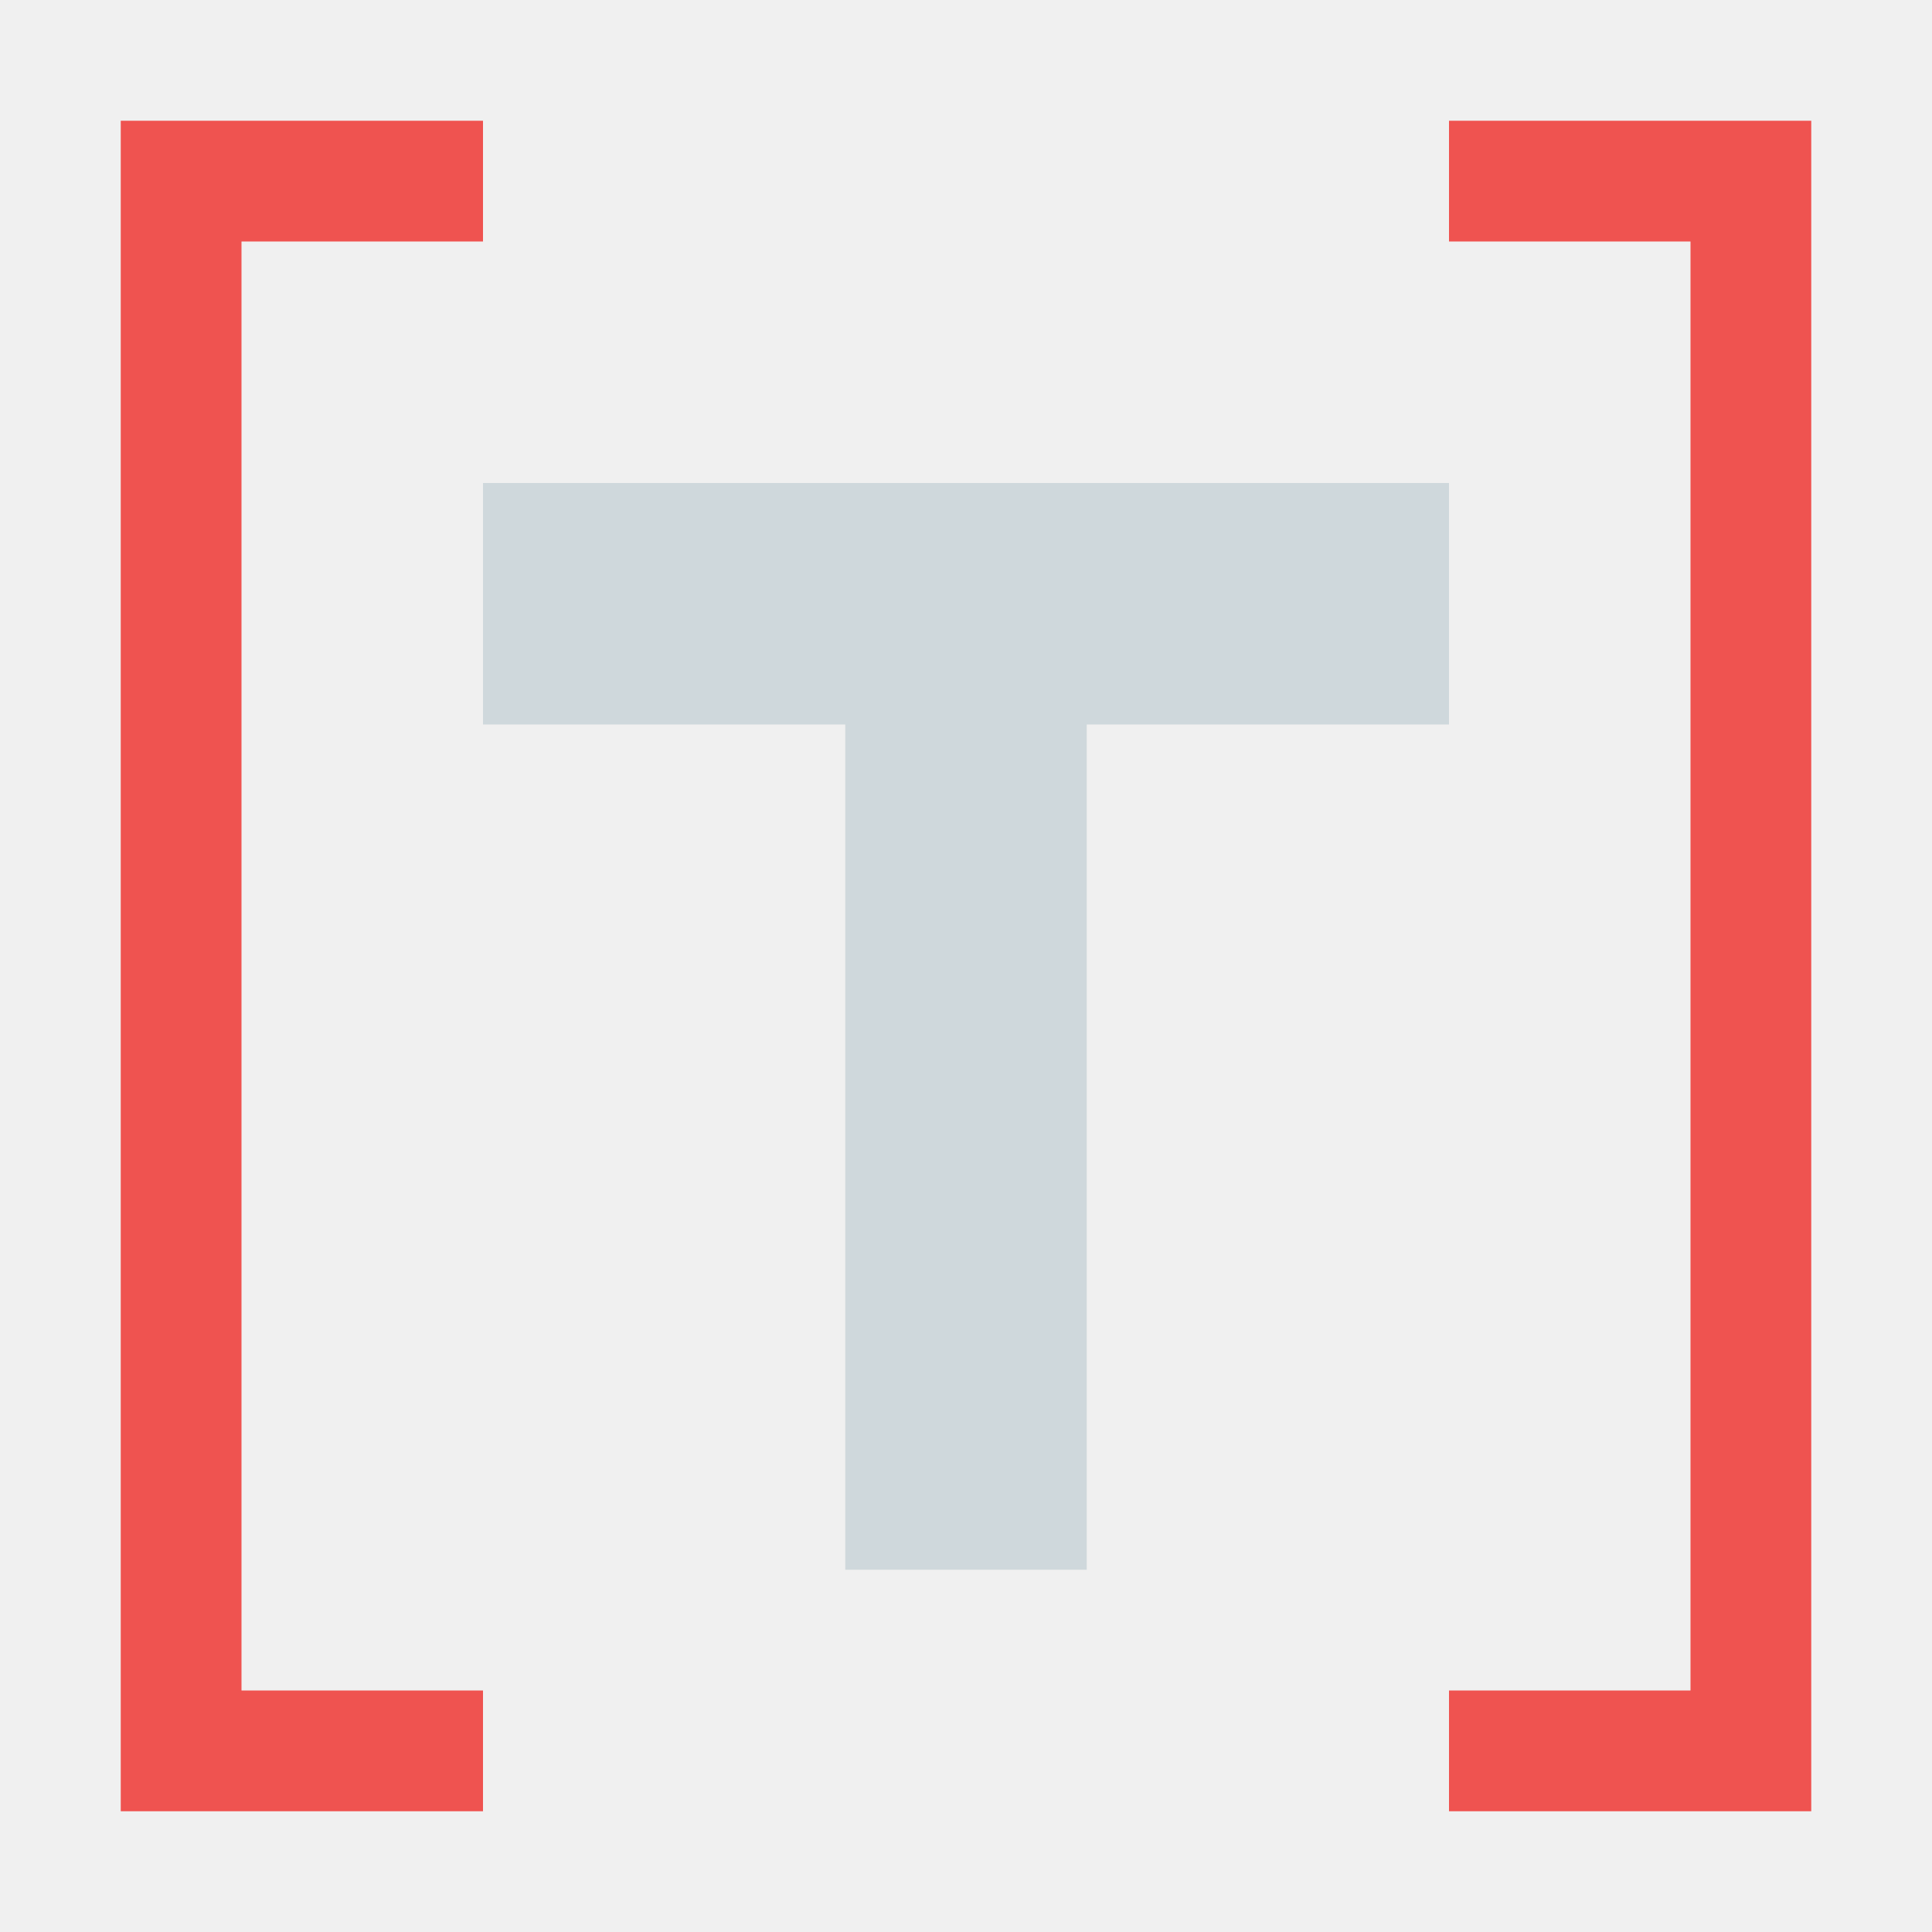
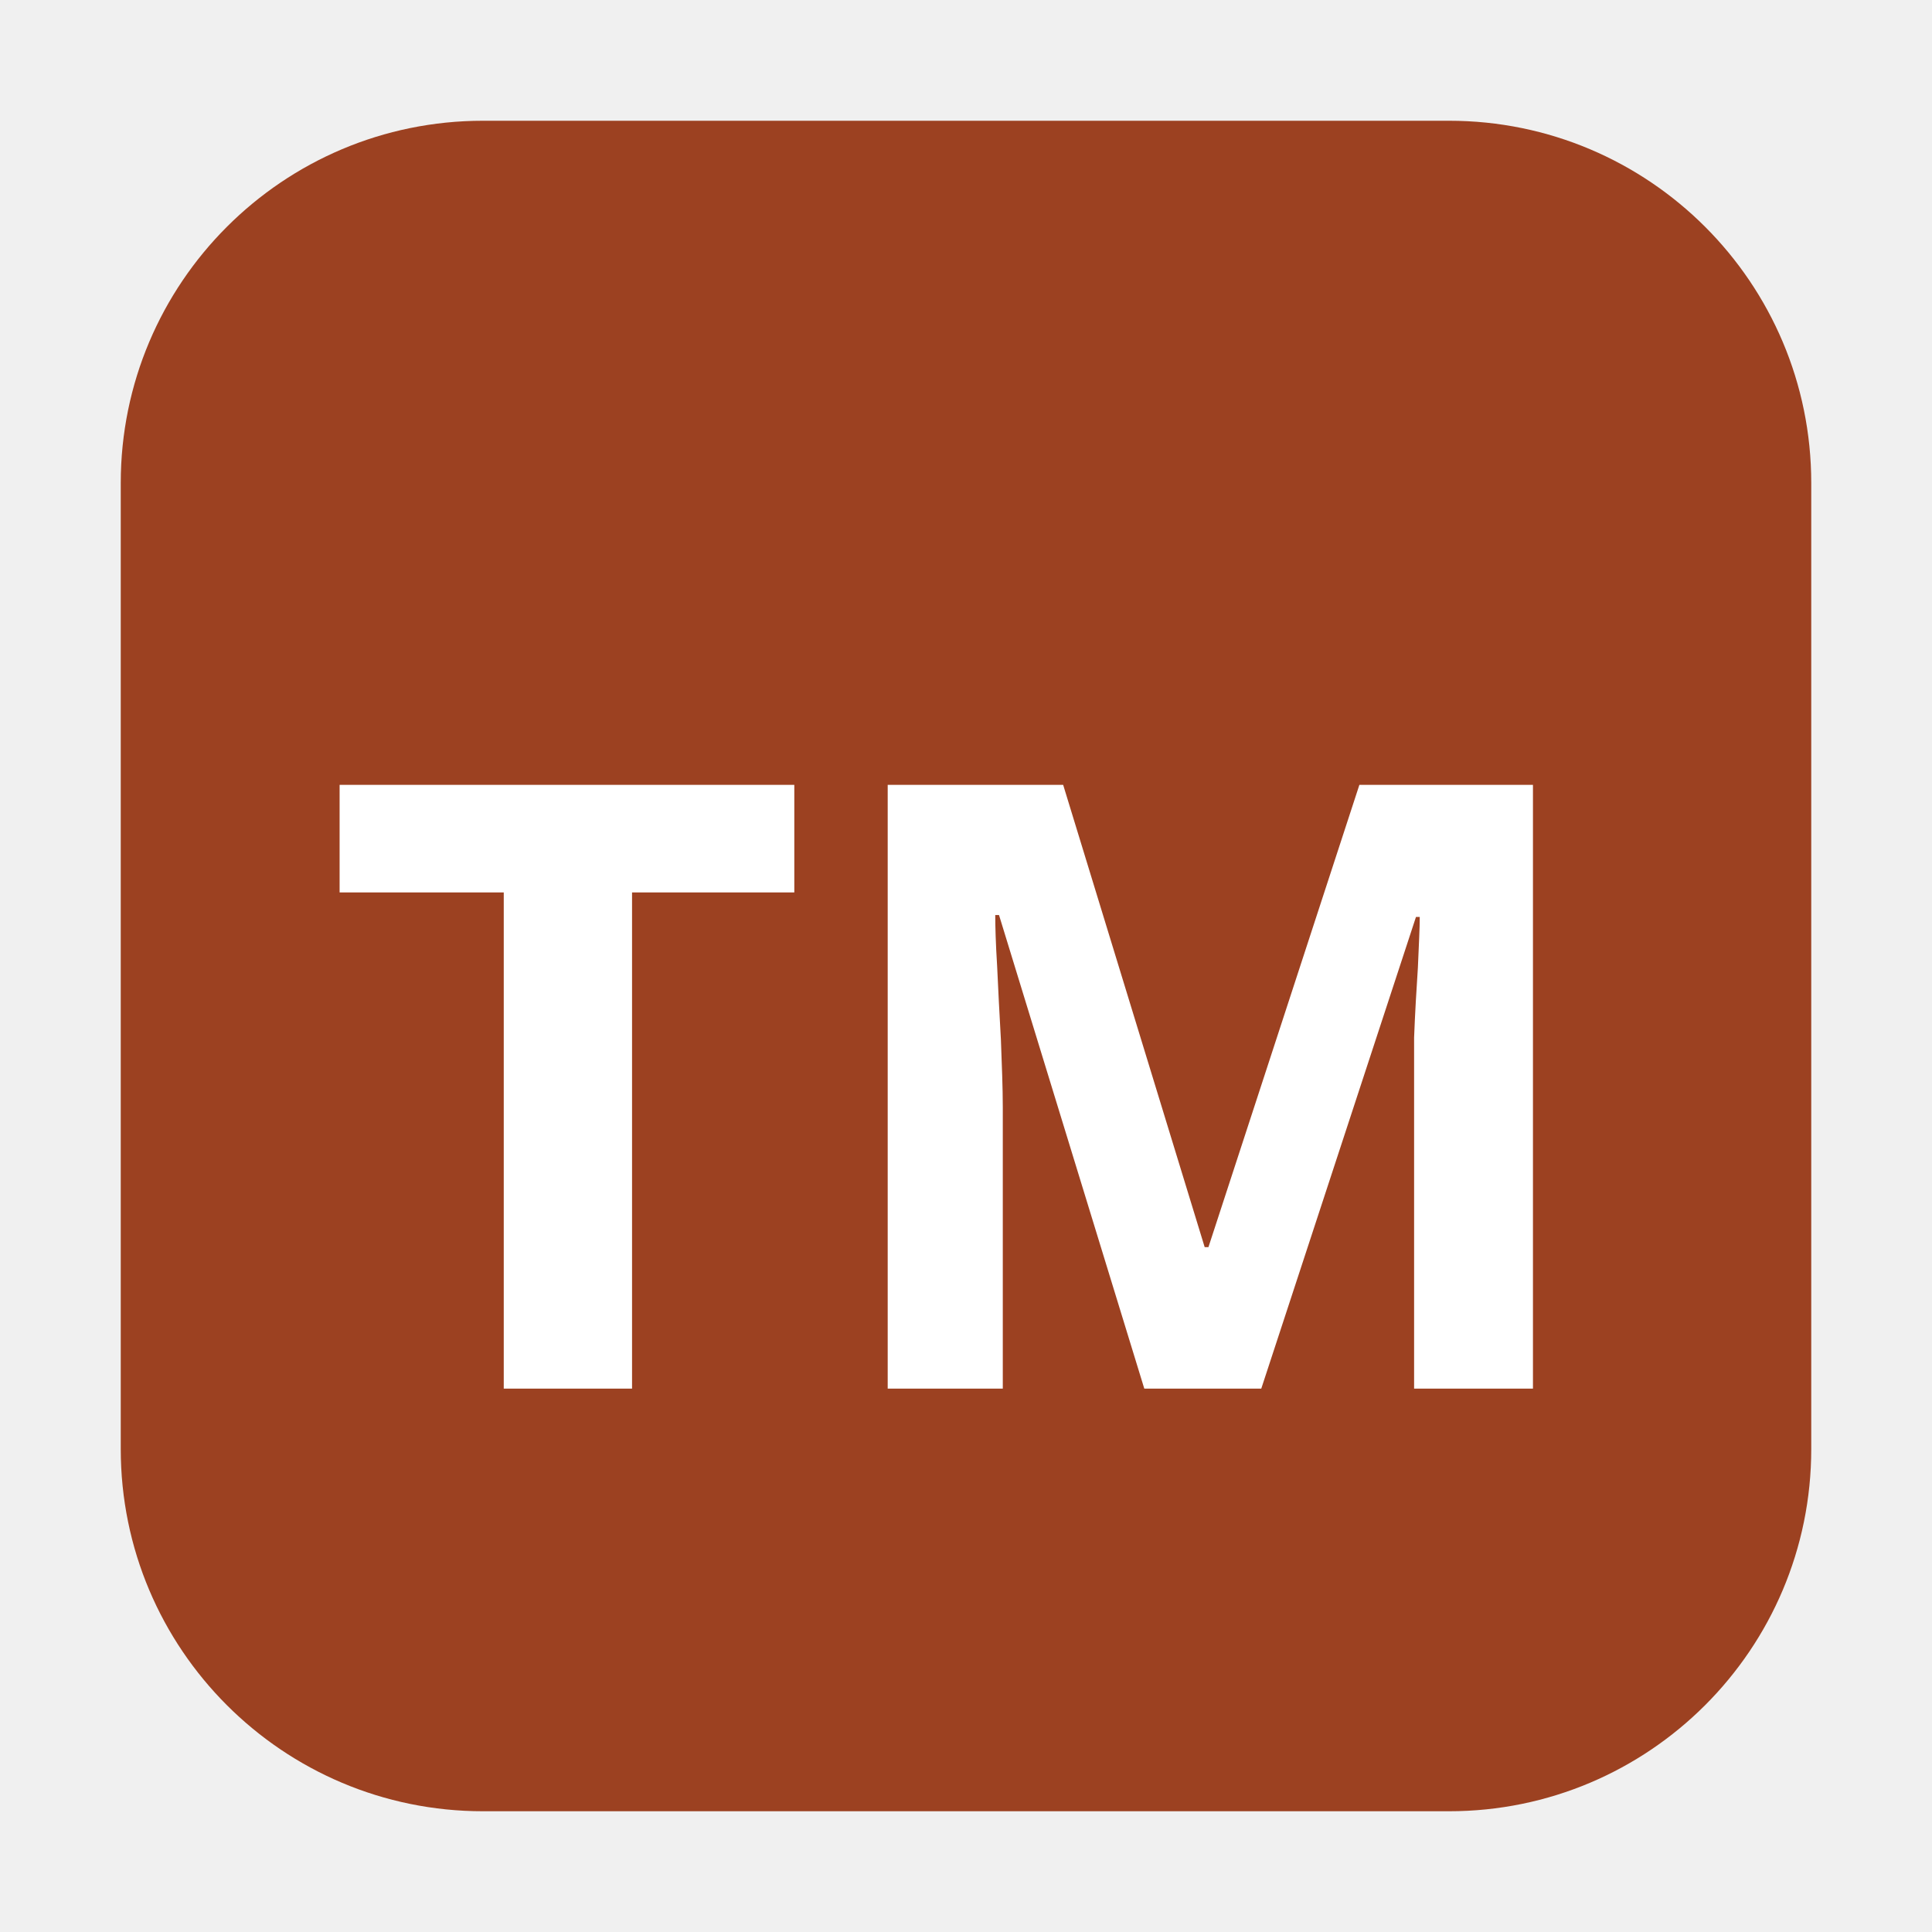
<svg xmlns="http://www.w3.org/2000/svg" viewBox="0 0 16 16">
-   <path fill="#cfd8dc" d="M4 6V4h8v2H9v7H7V6z" />
-   <path fill="#ef5350" d="M4 1v1H2v12h2v1H1V1zm8 0v1h2v12h-2v1h3V1z" />
+   <rect x="1" y="1" width="14" height="14" rx="3" fill="#9c4121" />
+   <text x="8" y="11.5" text-anchor="middle" font-family="system-ui,sans-serif" font-size="7" font-weight="700" fill="#fff">TM</text>
</svg>
